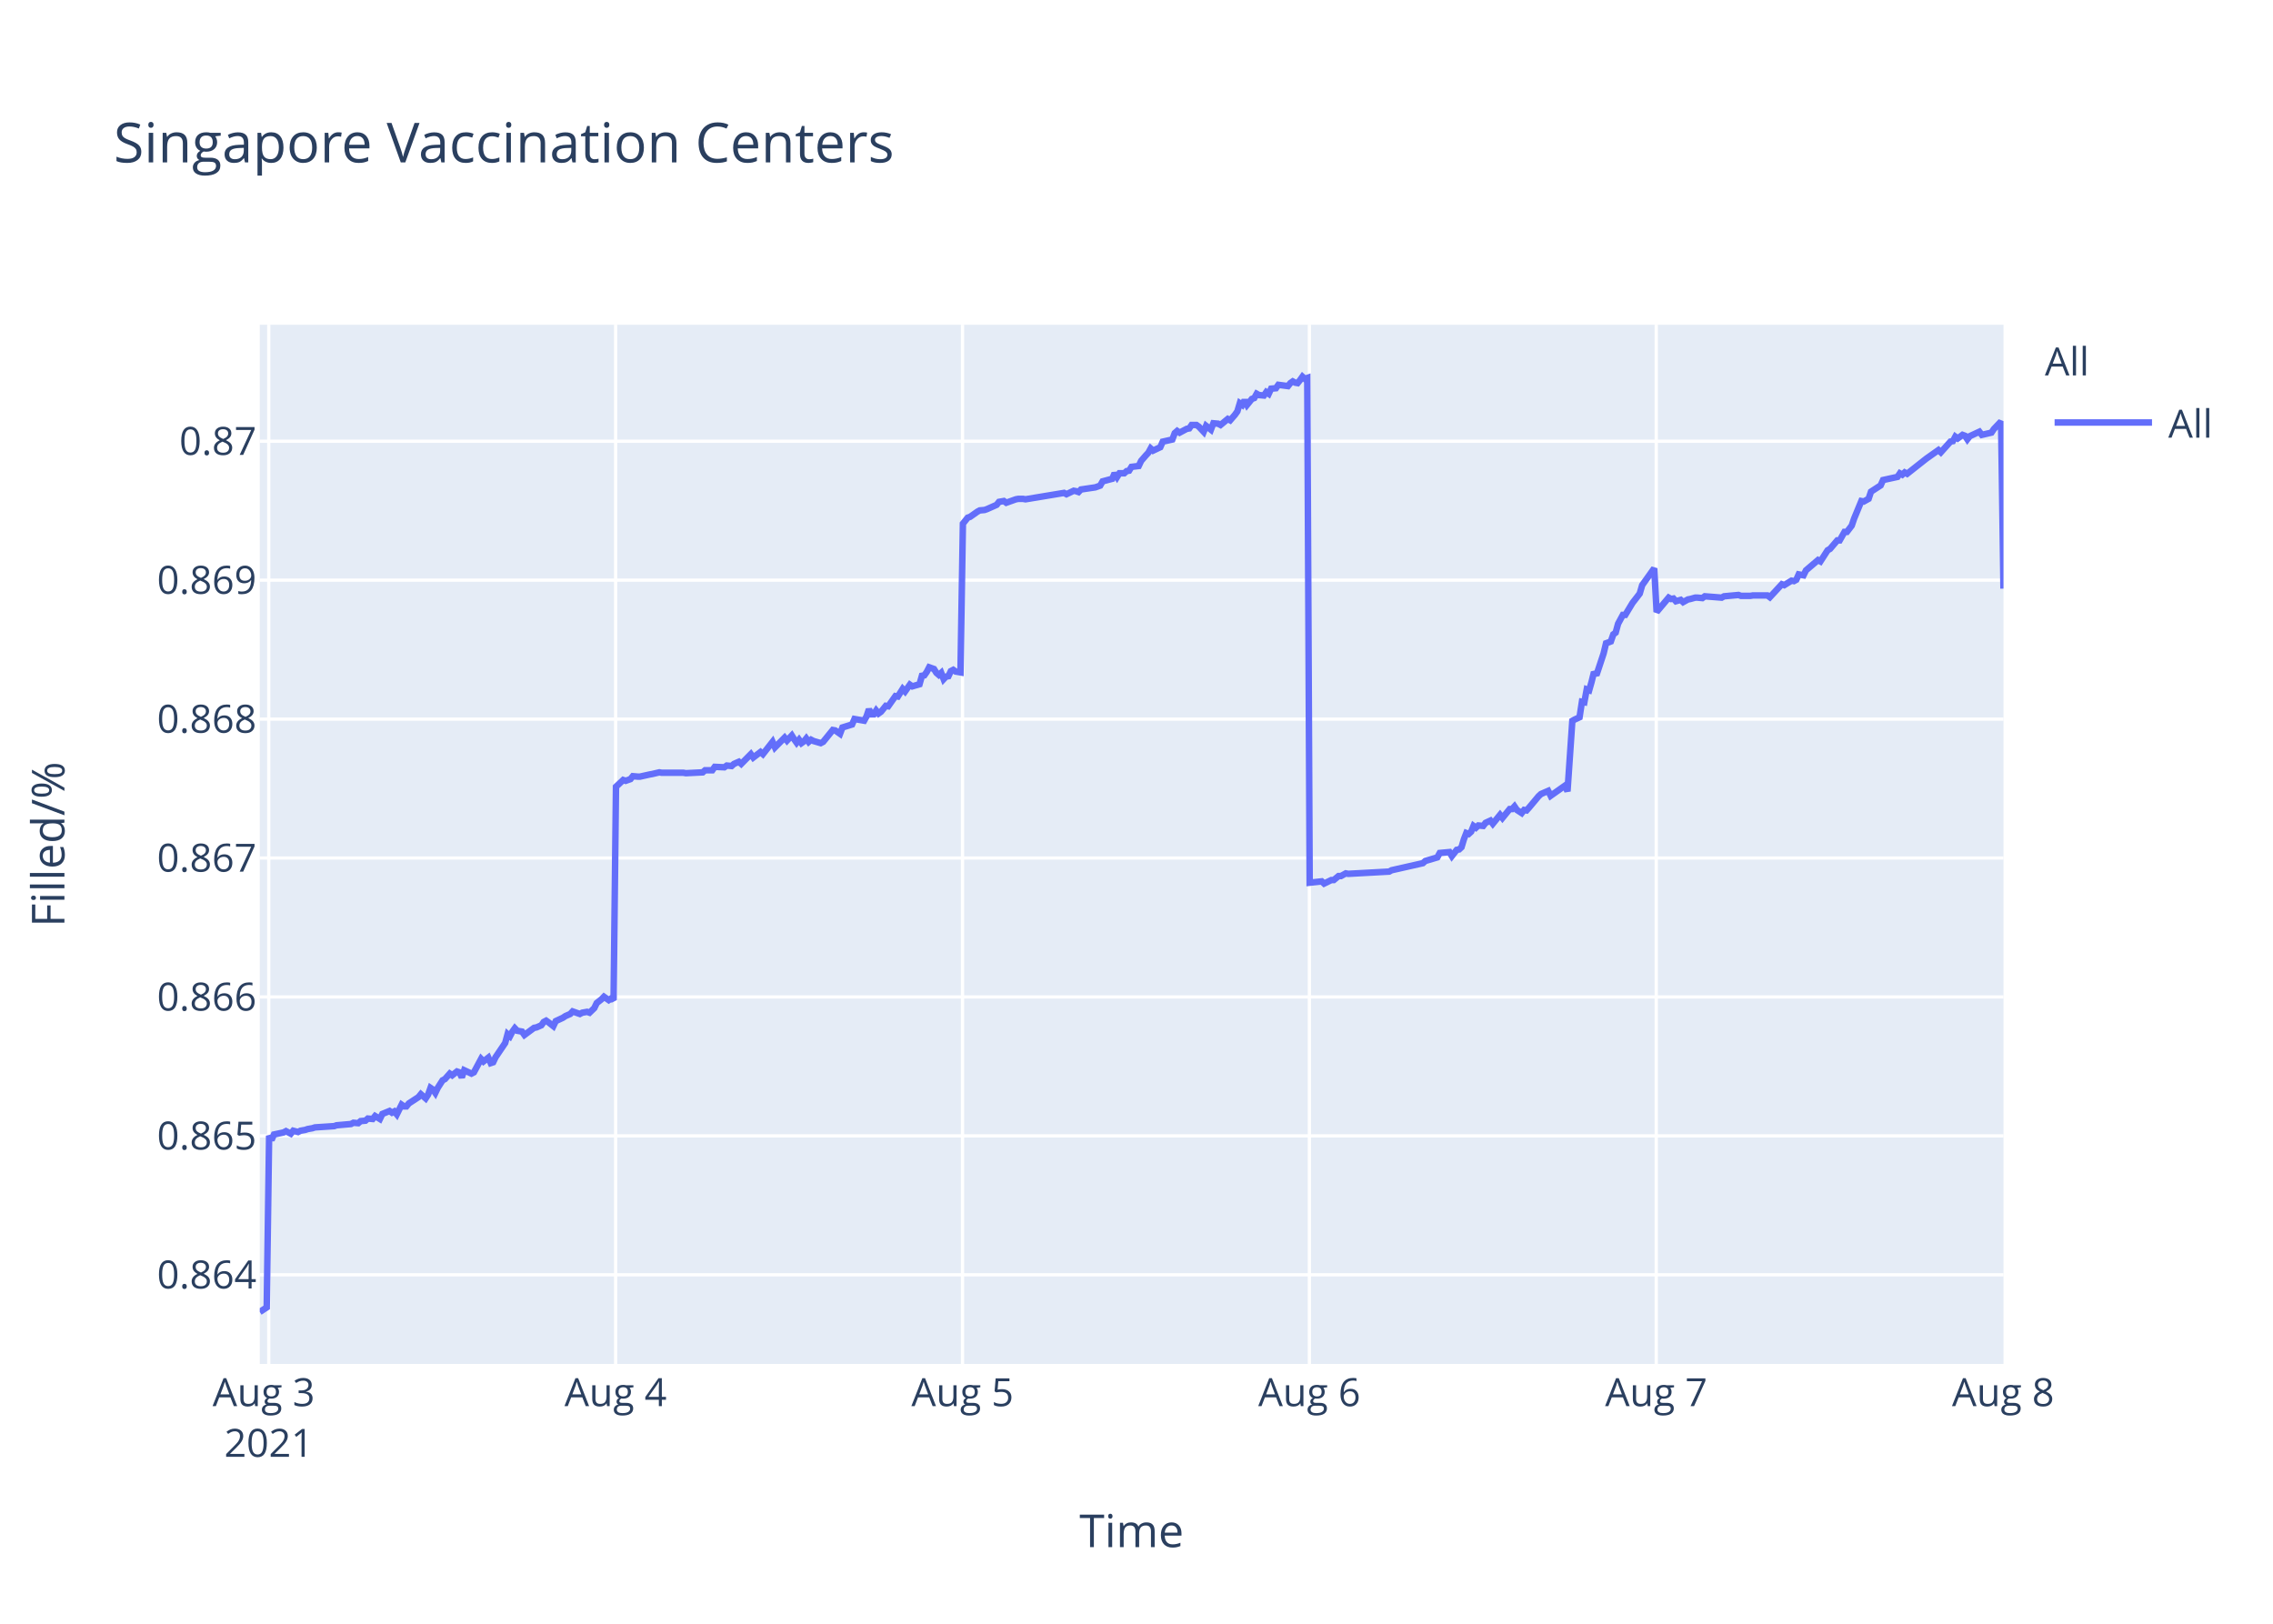
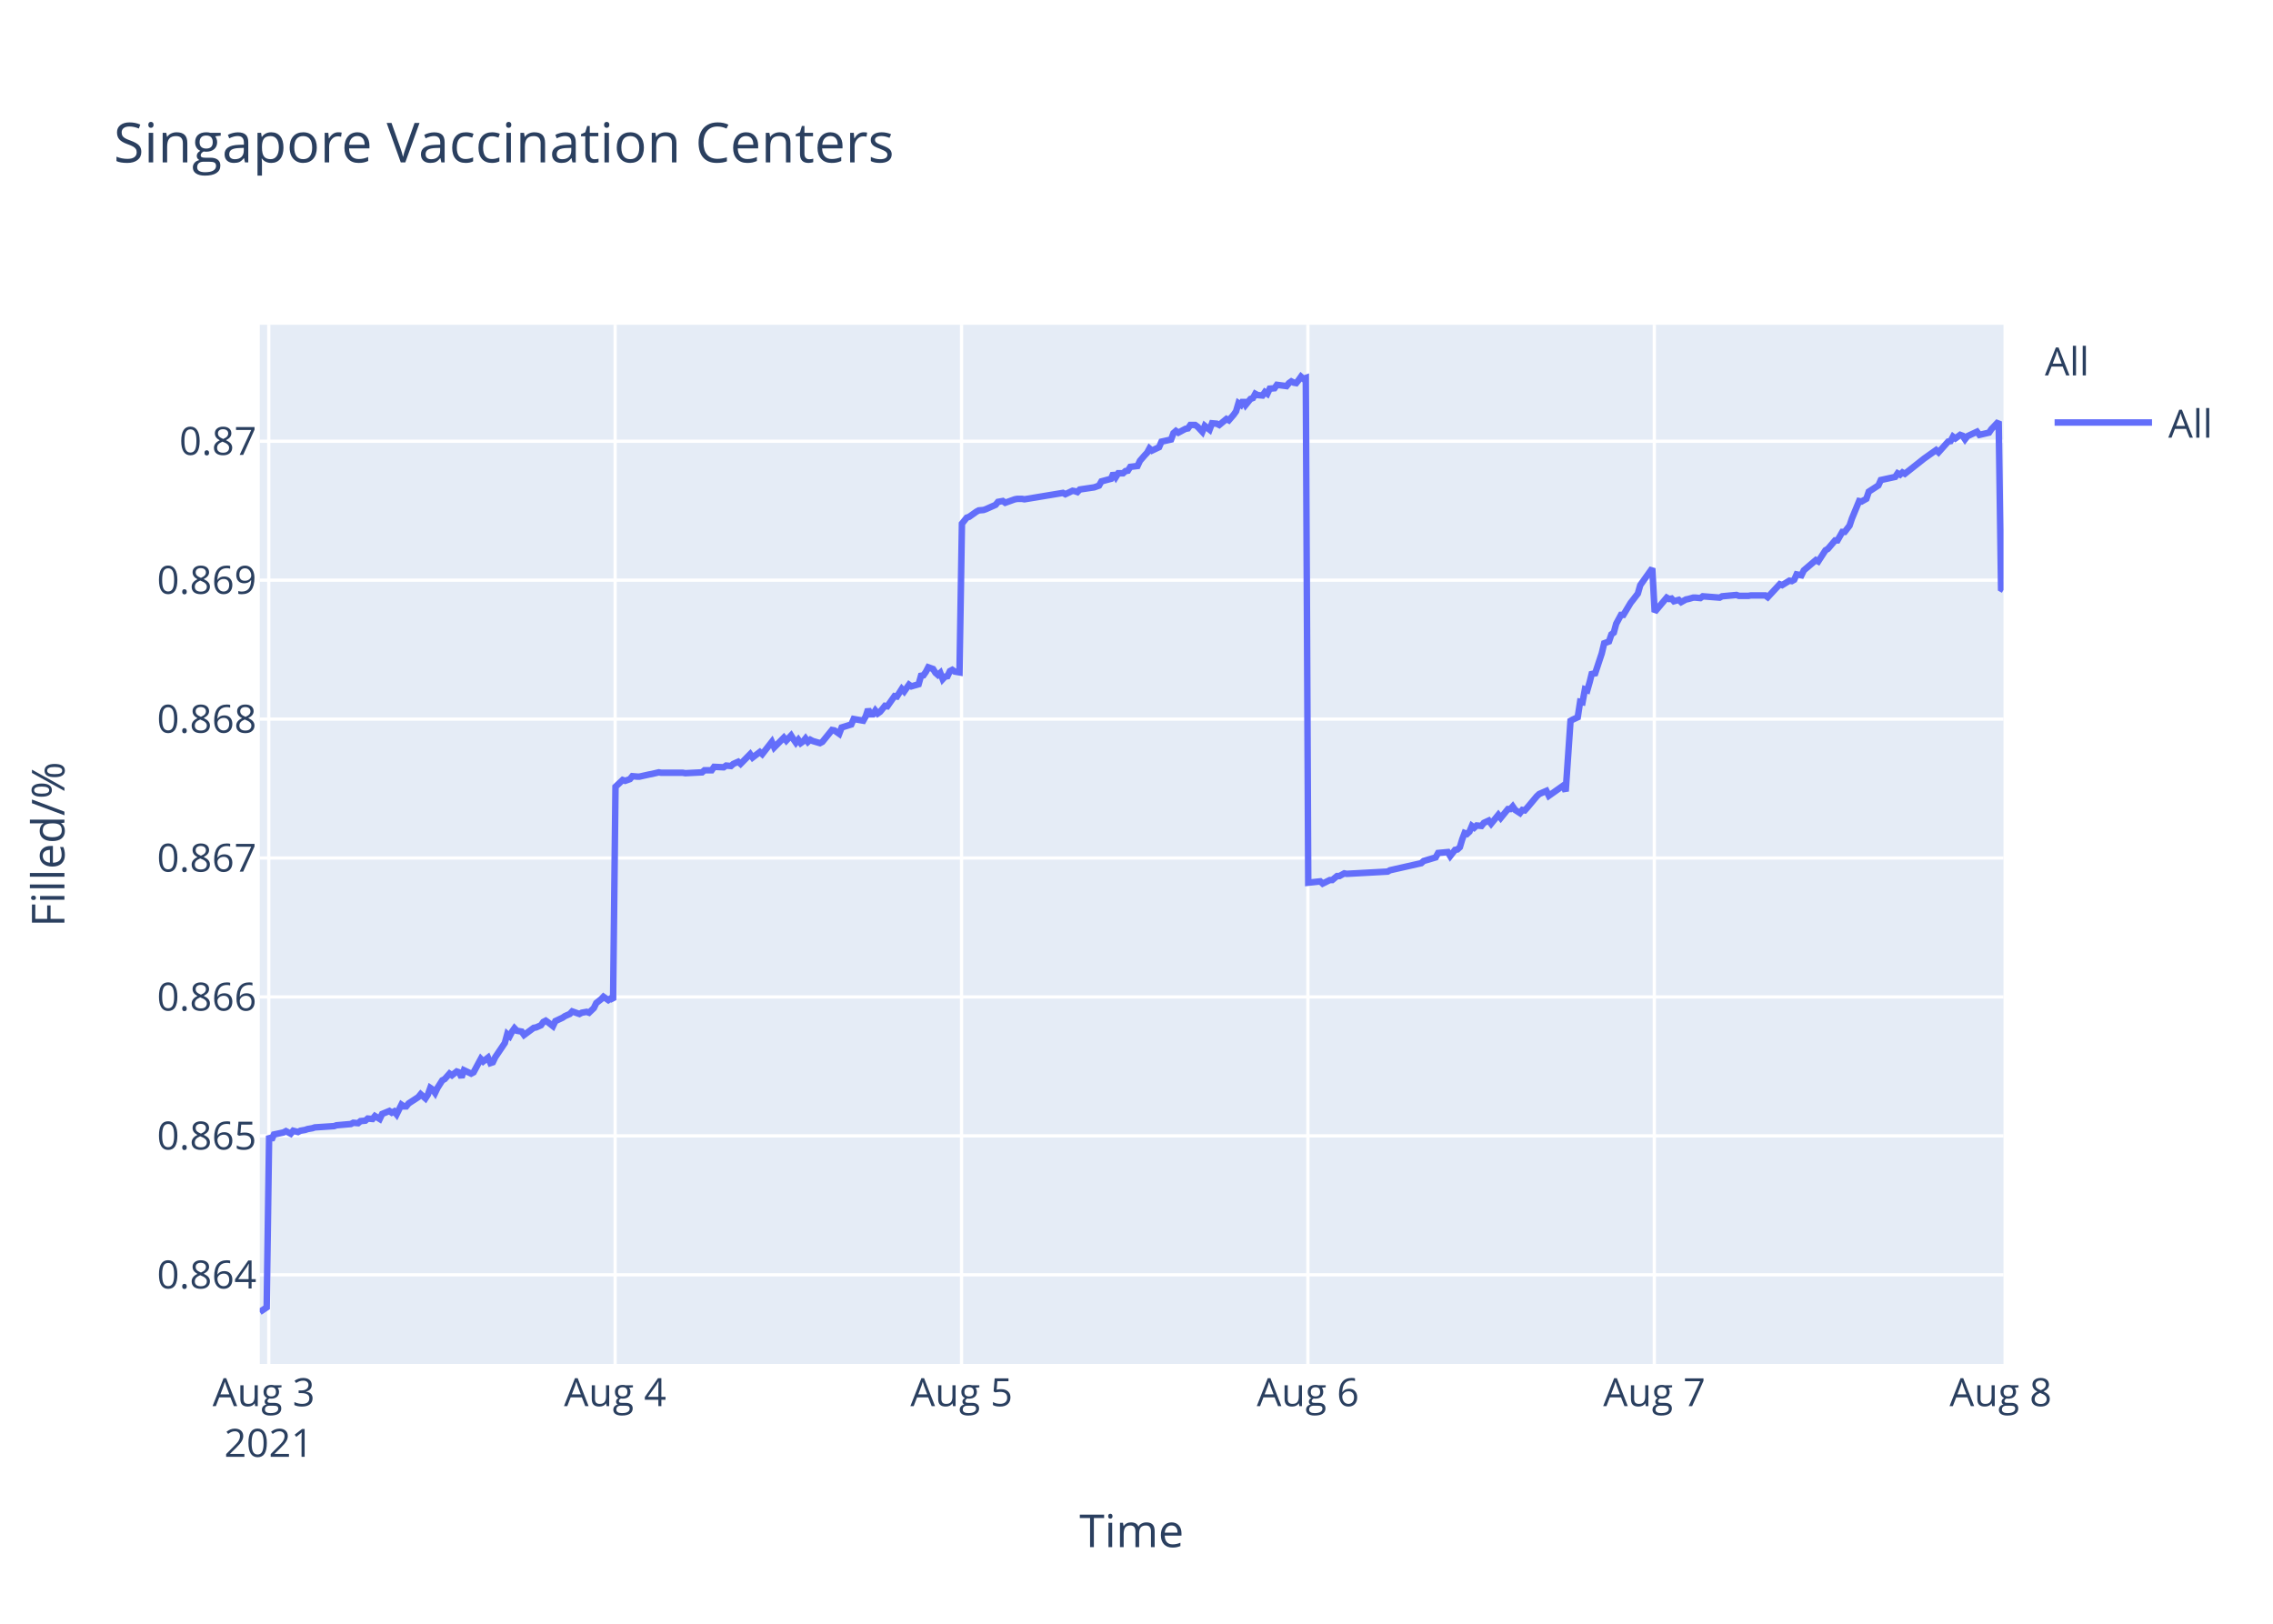
<svg xmlns="http://www.w3.org/2000/svg" class="main-svg" width="700" height="500" style="" viewBox="0 0 700 500">
  <rect x="0" y="0" width="700" height="500" style="fill: rgb(255, 255, 255); fill-opacity: 1;" />
-   <defs id="defs-69cd20">
+   <defs id="defs-6294cb">
    <g class="clips">
-       <clipPath id="clip69cd20xyplot" class="plotclip">
+       <clipPath id="clip6294cbxyplot" class="plotclip">
        <rect width="537" height="320" />
      </clipPath>
-       <clipPath class="axesclip" id="clip69cd20x">
+       <clipPath class="axesclip" id="clip6294cbx">
        <rect x="80" y="0" width="537" height="500" />
      </clipPath>
-       <clipPath class="axesclip" id="clip69cd20y">
+       <clipPath class="axesclip" id="clip6294cby">
        <rect x="0" y="100" width="700" height="320" />
      </clipPath>
-       <clipPath class="axesclip" id="clip69cd20xy">
+       <clipPath class="axesclip" id="clip6294cbxy">
        <rect x="80" y="100" width="537" height="320" />
      </clipPath>
    </g>
    <g class="gradients" />
  </defs>
  <g class="bglayer">
    <rect class="bg" x="80" y="100" width="537" height="320" style="fill: rgb(229, 236, 246); fill-opacity: 1; stroke-width: 0;" />
  </g>
  <g class="layer-below">
    <g class="imagelayer" />
    <g class="shapelayer" />
  </g>
  <g class="cartesianlayer">
    <g class="subplot xy">
      <g class="layer-subplot">
        <g class="shapelayer" />
        <g class="imagelayer" />
      </g>
      <g class="gridlayer">
        <g class="x">
          <path class="xgrid crisp" transform="translate(82.77,0)" d="M0,100v320" style="stroke: rgb(255, 255, 255); stroke-opacity: 1; stroke-width: 1px;" />
-           <path class="xgrid crisp" transform="translate(189.59,0)" d="M0,100v320" style="stroke: rgb(255, 255, 255); stroke-opacity: 1; stroke-width: 1px;" />
-           <path class="xgrid crisp" transform="translate(296.42,0)" d="M0,100v320" style="stroke: rgb(255, 255, 255); stroke-opacity: 1; stroke-width: 1px;" />
-           <path class="xgrid crisp" transform="translate(403.24,0)" d="M0,100v320" style="stroke: rgb(255, 255, 255); stroke-opacity: 1; stroke-width: 1px;" />
-           <path class="xgrid crisp" transform="translate(510.06,0)" d="M0,100v320" style="stroke: rgb(255, 255, 255); stroke-opacity: 1; stroke-width: 1px;" />
+           <path class="xgrid crisp" transform="translate(189.44,0)" d="M0,100v320" style="stroke: rgb(255, 255, 255); stroke-opacity: 1; stroke-width: 1px;" />
+           <path class="xgrid crisp" transform="translate(296.12,0)" d="M0,100v320" style="stroke: rgb(255, 255, 255); stroke-opacity: 1; stroke-width: 1px;" />
+           <path class="xgrid crisp" transform="translate(402.79,0)" d="M0,100v320" style="stroke: rgb(255, 255, 255); stroke-opacity: 1; stroke-width: 1px;" />
+           <path class="xgrid crisp" transform="translate(509.47,0)" d="M0,100v320" style="stroke: rgb(255, 255, 255); stroke-opacity: 1; stroke-width: 1px;" />
        </g>
        <g class="y">
          <path class="ygrid crisp" transform="translate(0,392.55)" d="M80,0h537" style="stroke: rgb(255, 255, 255); stroke-opacity: 1; stroke-width: 1px;" />
          <path class="ygrid crisp" transform="translate(0,349.77)" d="M80,0h537" style="stroke: rgb(255, 255, 255); stroke-opacity: 1; stroke-width: 1px;" />
          <path class="ygrid crisp" transform="translate(0,306.99)" d="M80,0h537" style="stroke: rgb(255, 255, 255); stroke-opacity: 1; stroke-width: 1px;" />
          <path class="ygrid crisp" transform="translate(0,264.21)" d="M80,0h537" style="stroke: rgb(255, 255, 255); stroke-opacity: 1; stroke-width: 1px;" />
          <path class="ygrid crisp" transform="translate(0,221.43)" d="M80,0h537" style="stroke: rgb(255, 255, 255); stroke-opacity: 1; stroke-width: 1px;" />
          <path class="ygrid crisp" transform="translate(0,178.65)" d="M80,0h537" style="stroke: rgb(255, 255, 255); stroke-opacity: 1; stroke-width: 1px;" />
          <path class="ygrid crisp" transform="translate(0,135.87)" d="M80,0h537" style="stroke: rgb(255, 255, 255); stroke-opacity: 1; stroke-width: 1px;" />
        </g>
      </g>
      <g class="zerolinelayer" />
      <path class="xlines-below" />
      <path class="ylines-below" />
      <g class="overlines-below" />
      <g class="xaxislayer-below" />
      <g class="yaxislayer-below" />
      <g class="overaxes-below" />
-       <g class="plot" transform="translate(80,100)" clip-path="url('#clip69cd20xyplot')">
+       <g class="plot" transform="translate(80,100)" clip-path="url('#clip6294cbxyplot')">
        <g class="scatterlayer mlayer">
-           <g class="trace scatter trace018b8f" style="stroke-miterlimit: 2; opacity: 1;">
+           <g class="trace scatter traceeb5fda" style="stroke-miterlimit: 2; opacity: 1;">
            <g class="fills" />
            <g class="errorbars" />
            <g class="lines">
-               <path class="js-line" d="M0,304L2.14,302.59L2.88,249.74L3.62,251.04L4.37,249.35L7.33,248.71L8.07,248.32L9.56,249.1L10.3,248.19L11.78,248.58L12.53,248.19L14.01,247.93L14.75,247.67L16.23,247.41L16.98,247.16L22.91,246.77L23.65,246.51L28.1,246.12L28.84,245.73L30.33,245.86L31.07,245.22L32.55,245.09L33.29,244.44L34.78,244.57L35.52,243.66L37,244.57L37.75,243.02L39.97,242.11L40.71,242.63L41.45,242.24L42.2,243.15L43.68,240.17L44.42,240.69L45.16,240.69L45.9,239.78L48.87,237.84L49.61,236.94L51.09,238.23L51.84,237.07L52.58,235L53.32,235.51L54.06,236.55L54.8,235L56.29,232.67L57.03,232.28L58.52,230.6L59.26,231.12L60.74,229.95L61.48,230.21L62.22,231.76L62.96,229.56L65.19,230.6L65.94,230.21L68.16,226.07L68.9,226.85L70.39,225.68L71.13,227.36L71.87,227.11L72.61,225.55L75.58,221.16L76.32,218.44L77.06,219.09L77.8,217.66L78.55,216.63L79.29,217.4L80.77,217.66L81.51,218.7L84.48,216.5L85.22,216.37L86.71,215.72L87.45,214.69L88.19,214.3L88.93,214.82L90.41,215.98L91.15,214.43L93.38,213.39L94.13,212.88L95.61,212.23L96.35,211.45L98.57,212.23L99.31,211.84L100.8,211.58L101.55,211.84L103.02,210.42L103.77,208.87L105.25,207.7L106,206.93L107.47,207.96L108.22,207.44L108.96,207.96L109.7,142.27L111.93,140.18L112.67,140.44L114.15,139.92L114.9,139.01L116.38,139.14L117.12,139.14L120.09,138.48L120.83,138.35L123.05,137.83L123.8,137.96L130.47,137.96L131.22,138.09L136.41,137.83L137.15,137.18L139.37,137.18L140.12,136.14L143.08,136.27L143.83,135.74L145.31,135.88L146.05,135.22L147.54,134.57L148.27,135.22L151.24,132.22L151.98,133.27L154.21,131.57L154.95,132.22L157.92,128.44L158.66,130.14L161.63,127.14L162.37,128.05L163.85,126.48L164.59,127.66L165.34,128.7L166.08,127.79L166.82,128.83L167.56,128.31L168.3,127.4L169.04,128.44L169.79,127.79L170.53,128.18L172.75,128.83L173.5,128.44L176.47,124.79L177.21,124.92L178.7,125.96L179.44,124.01L182.41,123.09L183.15,121.4L186.12,121.92L186.86,120.61L187.6,118.4L188.35,119.96L189.09,119.96L189.83,118.79L190.57,119.7L191.31,119.18L192.8,117.35L193.54,117.48L195.76,114.35L196.51,114.48L197.99,112.14L198.73,112.92L200.21,110.83L200.96,111.35L203.18,110.7L203.92,108.09L204.66,107.96L205.4,106.92L206.15,105.48L206.89,105.74L207.63,106L208.37,107.18L209.12,107.83L209.86,107.18L210.61,109.13L211.34,108.35L212.08,108.22L212.82,106.66L213.57,106.27L214.31,106.79L215.79,107.05L216.54,61.25L218.02,59.41L218.76,59.15L220.99,57.57L221.73,57.17L223.21,57.04L223.95,56.78L226.92,55.46L227.66,54.54L229.15,54.28L229.89,54.81L232.86,53.75L233.59,53.62L235.08,53.62L235.82,53.75L247.69,51.78L248.43,52.18L250.66,51.12L251.39,51.25L252.14,51.52L252.88,50.73L257.33,50.07L258.81,49.54L259.56,48.23L261.04,47.83L262.52,47.44L263.26,45.73L264.01,46.91L264.75,45.73L266.23,45.73L266.97,45.07L267.72,44.94L268.46,43.76L270.68,43.49L271.43,41.91L272.91,40.2L273.65,39.42L274.37,38.1L275.11,38.76L277.33,37.71L278.08,36L281.04,35.34L281.78,33.36L282.53,32.71L283.27,33.23L284.75,32.44L285.5,32.05L286.24,31.92L286.98,30.86L288.46,30.86L289.2,31.39L290.69,32.97L291.43,31.13L292.92,32.31L293.67,30.34L295.14,30.47L295.88,30.86L298.11,29.02L298.85,29.42L300.33,27.71L301.07,26.66L301.82,24.16L302.56,24.68L303.3,23.24L304.04,24.68L305.53,22.84L306.27,22.58L307.01,21.26L307.75,21.66L309.24,21.79L309.97,20.74L310.72,21.26L311.46,19.68L312.94,19.55L313.69,18.5L316.65,18.89L317.39,17.97L318.13,17.45L318.88,17.84L319.62,17.97L320.36,17.05L321.11,16L321.84,16.66L322.59,16.39L323.33,171.81L327.04,171.4L327.78,172.08L330.01,170.99L330.75,170.99L332.23,169.76L332.97,169.76L334.46,168.94L335.2,169.08L347.81,168.39L348.55,167.98L358.19,165.8L358.94,165.12L362.64,164.02L363.39,162.66L366.38,162.38L367.12,163.61L368.61,161.7L369.35,161.57L370.09,160.88L370.83,158.43L371.57,156.51L372.31,156.79L373.06,156.1L373.79,154.33L374.54,154.88L375.28,154.19L376.77,154.33L377.51,153.37L378.99,152.69L379.73,153.65L381.96,150.92L382.7,151.87L384.93,149.14L385.67,149.14L386.41,148.32L387.15,149.41L388.63,150.37L389.38,149.41L390.12,149.55L390.86,148.73L393.83,145.18L394.57,144.5L396.79,143.54L397.54,145.04L401.99,141.9L402.73,143.68L404.22,121.97L404.96,121.56L406.44,120.88L407.18,116.1L407.92,116.24L408.66,112.28L409.41,112.55L410.15,109.96L410.89,106.95L411.63,107.91L413.85,101.22L414.6,98.08L416.08,97.53L416.83,95.35L417.57,94.8L418.31,92.07L419.79,89.34L420.53,89.34L422.76,85.65L423.5,84.7L424.98,82.78L425.73,80.19L429.44,75L430.18,88.44L433.89,84.03L434.63,84.45L435.37,84.31L436.11,85.14L437.6,84.72L438.34,85.41L439.82,84.59L440.56,84.45L442.05,84.03L442.79,84.03L444.27,84.17L445.02,83.62L450.21,84.03L450.95,83.62L455.4,83.21L456.14,83.48L459.1,83.48L459.85,83.35L461.33,83.35L462.07,83.35L464.3,83.35L465.05,83.9L468.75,79.9L469.49,80.18L471.72,78.8L472.46,78.94L473.2,78.53L473.94,76.87L475.42,77.15L476.17,75.63L479.88,72.47L480.62,72.88L482.84,69.44L483.59,69.02L485.81,66.41L486.55,66.41L488.04,63.79L488.78,63.79L490.26,61.86L491.01,59.66L493.23,54.29L493.97,54.43L495.46,53.6L496.2,51.4L499.17,49.47L499.91,47.82L504.36,46.85L505.1,45.75L505.84,46.16L506.58,45.48L507.33,45.89L513.26,41.21L516.97,38.59L517.71,39.28L520.68,35.97L521.42,35.84L522.17,34.46L522.91,35.01L524.39,33.91L525.13,34.18L525.87,35.28L526.61,34.32L529.58,32.94L530.33,33.91L533.29,33.22L534.03,32.12L536.26,29.78L537,81.26" style="vector-effect: non-scaling-stroke; fill: none; stroke: rgb(99, 110, 250); stroke-opacity: 1; stroke-width: 2px; opacity: 1;" />
+               <path class="js-line" d="M0,304L2.13,302.59L2.88,249.74L3.62,251.04L4.36,249.35L7.32,248.71L8.06,248.32L9.54,249.1L10.29,248.19L11.77,248.58L12.51,248.19L13.99,247.93L14.73,247.67L16.21,247.41L16.95,247.16L22.88,246.77L23.62,246.51L28.07,246.12L28.8,245.73L30.29,245.86L31.03,245.22L32.51,245.09L33.25,244.44L34.73,244.57L35.47,243.66L36.95,244.57L37.69,243.02L39.91,242.11L40.65,242.63L41.4,242.24L42.14,243.15L43.62,240.17L44.36,240.69L45.1,240.69L45.84,239.78L48.81,237.84L49.55,236.94L51.02,238.23L51.77,237.07L52.51,235L53.25,235.51L53.99,236.55L54.73,235L56.21,232.67L56.95,232.28L58.44,230.6L59.18,231.12L60.66,229.95L61.4,230.21L62.14,231.76L62.88,229.56L65.1,230.6L65.84,230.21L68.07,226.07L68.81,226.85L70.29,225.68L71.03,227.36L71.77,227.11L72.51,225.55L75.47,221.16L76.21,218.44L76.96,219.09L77.7,217.66L78.44,216.63L79.18,217.4L80.66,217.66L81.4,218.7L84.37,216.5L85.1,216.37L86.59,215.72L87.33,214.69L88.07,214.3L88.81,214.82L90.29,215.98L91.03,214.43L93.25,213.39L94,212.88L95.48,212.23L96.22,211.45L98.44,212.23L99.18,211.84L100.66,211.58L101.4,211.84L102.88,210.42L103.63,208.87L105.11,207.7L105.85,206.93L107.33,207.96L108.07,207.44L108.81,207.96L109.55,142.27L111.77,140.18L112.52,140.44L114,139.92L114.74,139.01L116.22,139.14L116.96,139.14L119.92,138.48L120.66,138.35L122.88,137.83L123.63,137.96L130.29,137.96L131.04,138.09L136.22,137.83L136.96,137.18L139.18,137.18L139.92,136.14L142.88,136.27L143.63,135.74L145.11,135.88L145.85,135.22L147.33,134.57L148.07,135.22L151.03,132.22L151.77,133.27L154,131.57L154.74,132.22L157.7,128.44L158.44,130.14L161.4,127.14L162.15,128.05L163.63,126.48L164.37,127.66L165.11,128.7L165.85,127.79L166.59,128.83L167.33,128.31L168.07,127.4L168.81,128.44L169.55,127.79L170.29,128.18L172.52,128.83L173.26,128.44L176.23,124.79L176.97,124.92L178.45,125.96L179.2,124.01L182.16,123.09L182.9,121.4L185.86,121.92L186.6,120.61L187.34,118.4L188.09,119.96L188.83,119.96L189.57,118.79L190.31,119.7L191.05,119.18L192.53,117.35L193.27,117.48L195.49,114.35L196.23,114.48L197.72,112.14L198.46,112.92L199.94,110.83L200.68,111.35L202.9,110.7L203.64,108.09L204.38,107.96L205.12,106.92L205.87,105.48L206.61,105.74L207.35,106L208.09,107.18L208.83,107.83L209.57,107.18L210.32,109.13L211.05,108.35L211.79,108.22L212.53,106.66L213.27,106.27L214.01,106.79L215.49,107.05L216.24,61.25L217.72,59.41L218.46,59.15L220.68,57.57L221.42,57.17L222.9,57.04L223.64,56.78L226.61,55.46L227.35,54.54L228.83,54.28L229.57,54.81L232.53,53.75L233.27,53.62L234.76,53.62L235.5,53.75L247.35,51.78L248.09,52.18L250.31,51.12L251.05,51.25L251.79,51.52L252.53,50.73L256.98,50.07L258.45,49.54L259.2,48.23L260.68,47.83L262.16,47.44L262.9,45.73L263.64,46.91L264.38,45.73L265.87,45.73L266.6,45.07L267.35,44.94L268.09,43.76L270.31,43.49L271.05,41.91L272.53,40.2L273.27,39.42L273.99,38.1L274.73,38.76L276.95,37.71L277.69,36L280.66,35.34L281.39,33.36L282.14,32.71L282.88,33.23L284.36,32.44L285.1,32.05L285.84,31.92L286.58,30.86L288.06,30.86L288.8,31.39L290.28,32.97L291.03,31.13L292.51,32.31L293.26,30.34L294.73,30.47L295.48,30.86L297.7,29.02L298.44,29.42L299.92,27.71L300.66,26.66L301.4,24.16L302.14,24.68L302.88,23.24L303.62,24.68L305.11,22.84L305.85,22.58L306.58,21.26L307.32,21.66L308.81,21.79L309.54,20.74L310.29,21.26L311.03,19.68L312.51,19.55L313.25,18.5L316.21,18.89L316.95,17.97L317.69,17.45L318.44,17.84L319.18,17.97L319.92,17.05L320.66,16L321.4,16.66L322.14,16.39L322.89,171.81L326.59,171.4L327.33,172.08L329.55,170.99L330.29,170.99L331.77,169.76L332.51,169.76L333.99,168.94L334.73,169.08L347.33,168.39L348.07,167.98L357.69,165.8L358.44,165.12L362.14,164.02L362.89,162.66L365.87,162.38L366.61,163.61L368.1,161.7L368.83,161.57L369.58,160.88L370.32,158.43L371.05,156.51L371.8,156.79L372.54,156.1L373.28,154.33L374.02,154.88L374.76,154.19L376.24,154.33L376.99,153.37L378.47,152.69L379.21,153.65L381.43,150.92L382.17,151.87L384.39,149.14L385.13,149.14L385.87,148.32L386.62,149.41L388.1,150.37L388.84,149.41L389.58,149.55L390.32,148.73L393.29,145.18L394.03,144.5L396.24,143.54L396.99,145.04L401.43,141.9L402.17,143.68L403.66,121.97L404.4,121.56L405.88,120.88L406.62,116.1L407.36,116.24L408.1,112.28L408.84,112.55L409.58,109.96L410.32,106.95L411.06,107.91L413.28,101.22L414.03,98.08L415.51,97.53L416.25,95.35L416.99,94.8L417.73,92.07L419.21,89.34L419.95,89.34L422.17,85.65L422.92,84.7L424.4,82.78L425.14,80.19L428.84,75L429.58,88.44L433.29,84.03L434.03,84.45L434.77,84.31L435.51,85.14L436.99,84.72L437.73,85.41L439.22,84.59L439.95,84.45L441.44,84.03L442.18,84.03L443.66,84.17L444.4,83.62L449.59,84.03L450.33,83.62L454.77,83.21L455.51,83.48L458.47,83.48L459.21,83.35L460.7,83.35L461.44,83.35L463.66,83.35L464.4,83.9L468.1,79.9L468.84,80.18L471.07,78.8L471.81,78.94L472.55,78.53L473.29,76.87L474.77,77.15L475.51,75.63L479.22,72.47L479.95,72.88L482.18,69.44L482.92,69.02L485.14,66.41L485.88,66.41L487.37,63.79L488.1,63.79L489.59,61.86L490.33,59.66L492.55,54.29L493.29,54.43L494.77,53.6L495.51,51.4L498.48,49.47L499.22,47.82L503.66,46.85L504.4,45.75L505.15,46.16L505.88,45.48L506.63,45.89L512.55,41.21L516.25,38.59L517,39.28L519.96,35.97L520.7,35.84L521.45,34.46L522.18,35.01L523.66,33.91L524.41,34.18L525.15,35.28L525.89,34.32L528.85,32.94L529.6,33.91L532.55,33.22L533.3,32.12L535.52,29.78L536.26,81.26L537,81.68" style="vector-effect: non-scaling-stroke; fill: none; stroke: rgb(99, 110, 250); stroke-opacity: 1; stroke-width: 2px; opacity: 1;" />
            </g>
            <g class="points" />
            <g class="text" />
          </g>
        </g>
      </g>
      <g class="overplot" />
      <path class="xlines-above crisp" d="M0,0" style="fill: none;" />
      <path class="ylines-above crisp" d="M0,0" style="fill: none;" />
      <g class="overlines-above" />
      <g class="xaxislayer-above">
        <g class="xtick">
          <text text-anchor="middle" x="0" y="433" transform="translate(82.77,0)" style="font-family: 'Open Sans', verdana, arial, sans-serif; font-size: 12px; fill: rgb(42, 63, 95); fill-opacity: 1; white-space: pre;">
            <tspan class="line" dy="0em" x="0" y="433">Aug 3</tspan>
            <tspan class="line" dy="1.3em" x="0" y="433">2021</tspan>
          </text>
        </g>
        <g class="xtick">
-           <text text-anchor="middle" x="0" y="433" transform="translate(189.59,0)" style="font-family: 'Open Sans', verdana, arial, sans-serif; font-size: 12px; fill: rgb(42, 63, 95); fill-opacity: 1; white-space: pre;">Aug 4</text>
+           <text text-anchor="middle" x="0" y="433" transform="translate(189.44,0)" style="font-family: 'Open Sans', verdana, arial, sans-serif; font-size: 12px; fill: rgb(42, 63, 95); fill-opacity: 1; white-space: pre;">Aug 4</text>
        </g>
        <g class="xtick">
-           <text text-anchor="middle" x="0" y="433" transform="translate(296.42,0)" style="font-family: 'Open Sans', verdana, arial, sans-serif; font-size: 12px; fill: rgb(42, 63, 95); fill-opacity: 1; white-space: pre;">Aug 5</text>
+           <text text-anchor="middle" x="0" y="433" transform="translate(296.12,0)" style="font-family: 'Open Sans', verdana, arial, sans-serif; font-size: 12px; fill: rgb(42, 63, 95); fill-opacity: 1; white-space: pre;">Aug 5</text>
        </g>
        <g class="xtick">
-           <text text-anchor="middle" x="0" y="433" transform="translate(403.24,0)" style="font-family: 'Open Sans', verdana, arial, sans-serif; font-size: 12px; fill: rgb(42, 63, 95); fill-opacity: 1; white-space: pre;">Aug 6</text>
+           <text text-anchor="middle" x="0" y="433" transform="translate(402.79,0)" style="font-family: 'Open Sans', verdana, arial, sans-serif; font-size: 12px; fill: rgb(42, 63, 95); fill-opacity: 1; white-space: pre;">Aug 6</text>
        </g>
        <g class="xtick">
-           <text text-anchor="middle" x="0" y="433" transform="translate(510.06,0)" style="font-family: 'Open Sans', verdana, arial, sans-serif; font-size: 12px; fill: rgb(42, 63, 95); fill-opacity: 1; white-space: pre;">Aug 7</text>
+           <text text-anchor="middle" x="0" y="433" transform="translate(509.47,0)" style="font-family: 'Open Sans', verdana, arial, sans-serif; font-size: 12px; fill: rgb(42, 63, 95); fill-opacity: 1; white-space: pre;">Aug 7</text>
        </g>
        <g class="xtick">
-           <text text-anchor="middle" x="0" y="433" transform="translate(616.89,0)" style="font-family: 'Open Sans', verdana, arial, sans-serif; font-size: 12px; fill: rgb(42, 63, 95); fill-opacity: 1; white-space: pre;">Aug 8</text>
+           <text text-anchor="middle" x="0" y="433" transform="translate(616.14,0)" style="font-family: 'Open Sans', verdana, arial, sans-serif; font-size: 12px; fill: rgb(42, 63, 95); fill-opacity: 1; white-space: pre;">Aug 8</text>
        </g>
      </g>
      <g class="yaxislayer-above">
        <g class="ytick">
          <text text-anchor="end" x="79" y="4.2" transform="translate(0,392.55)" style="font-family: 'Open Sans', verdana, arial, sans-serif; font-size: 12px; fill: rgb(42, 63, 95); fill-opacity: 1; white-space: pre;">0.864</text>
        </g>
        <g class="ytick">
          <text text-anchor="end" x="79" y="4.2" transform="translate(0,349.77)" style="font-family: 'Open Sans', verdana, arial, sans-serif; font-size: 12px; fill: rgb(42, 63, 95); fill-opacity: 1; white-space: pre;">0.865</text>
        </g>
        <g class="ytick">
          <text text-anchor="end" x="79" y="4.2" transform="translate(0,306.99)" style="font-family: 'Open Sans', verdana, arial, sans-serif; font-size: 12px; fill: rgb(42, 63, 95); fill-opacity: 1; white-space: pre;">0.866</text>
        </g>
        <g class="ytick">
          <text text-anchor="end" x="79" y="4.2" transform="translate(0,264.21)" style="font-family: 'Open Sans', verdana, arial, sans-serif; font-size: 12px; fill: rgb(42, 63, 95); fill-opacity: 1; white-space: pre;">0.867</text>
        </g>
        <g class="ytick">
          <text text-anchor="end" x="79" y="4.2" transform="translate(0,221.43)" style="font-family: 'Open Sans', verdana, arial, sans-serif; font-size: 12px; fill: rgb(42, 63, 95); fill-opacity: 1; white-space: pre;">0.868</text>
        </g>
        <g class="ytick">
          <text text-anchor="end" x="79" y="4.2" transform="translate(0,178.65)" style="font-family: 'Open Sans', verdana, arial, sans-serif; font-size: 12px; fill: rgb(42, 63, 95); fill-opacity: 1; white-space: pre;">0.869</text>
        </g>
        <g class="ytick">
          <text text-anchor="end" x="79" y="4.2" transform="translate(0,135.87)" style="font-family: 'Open Sans', verdana, arial, sans-serif; font-size: 12px; fill: rgb(42, 63, 95); fill-opacity: 1; white-space: pre;">0.87</text>
        </g>
      </g>
      <g class="overaxes-above" />
    </g>
  </g>
  <g class="polarlayer" />
  <g class="ternarylayer" />
  <g class="geolayer" />
  <g class="funnelarealayer" />
  <g class="pielayer" />
  <g class="treemaplayer" />
  <g class="sunburstlayer" />
  <g class="glimages" />
-   <defs id="topdefs-69cd20">
+   <defs id="topdefs-6294cb">
    <g class="clips" />
-     <clipPath id="legend69cd20">
+     <clipPath id="legend6294cb">
      <rect width="60" height="45" x="0" y="0" />
    </clipPath>
  </defs>
  <g class="layer-above">
    <g class="imagelayer" />
    <g class="shapelayer" />
  </g>
  <g class="infolayer">
    <g class="legend" pointer-events="all" transform="translate(627.74,100)">
      <rect class="bg" shape-rendering="crispEdges" width="60" height="45" x="0" y="0" style="stroke: rgb(68, 68, 68); stroke-opacity: 1; fill: rgb(255, 255, 255); fill-opacity: 1; stroke-width: 0px;" />
-       <g class="scrollbox" transform="" clip-path="url('#legend69cd20')">
+       <g class="scrollbox" transform="" clip-path="url('#legend6294cb')">
        <text class="legendtitletext" text-anchor="start" x="2" y="15.6" style="font-family: 'Open Sans', verdana, arial, sans-serif; font-size: 12px; fill: rgb(42, 63, 95); fill-opacity: 1; white-space: pre;">All</text>
        <g class="groups" transform="">
          <g class="traces" transform="translate(0,30.1)" style="opacity: 1;">
            <text class="legendtext" text-anchor="start" x="40" y="4.68" style="font-family: 'Open Sans', verdana, arial, sans-serif; font-size: 12px; fill: rgb(42, 63, 95); fill-opacity: 1; white-space: pre;">All</text>
            <g class="layers" style="opacity: 1;">
              <g class="legendfill" />
              <g class="legendlines">
                <path class="js-line" d="M5,0h30" style="fill: none; stroke: rgb(99, 110, 250); stroke-opacity: 1; stroke-width: 2px;" />
              </g>
              <g class="legendsymbols">
                <g class="legendpoints" />
              </g>
            </g>
            <rect class="legendtoggle" x="0" y="-9.5" width="54.891" height="19" style="fill: rgb(0, 0, 0); fill-opacity: 0;" />
          </g>
        </g>
      </g>
      <rect class="scrollbar" rx="20" ry="3" width="0" height="0" x="0" y="0" style="fill: rgb(128, 139, 164); fill-opacity: 1;" />
    </g>
    <g class="g-gtitle">
      <text class="gtitle" x="35" y="50" text-anchor="start" dy="0em" style="font-family: 'Open Sans', verdana, arial, sans-serif; font-size: 17px; fill: rgb(42, 63, 95); opacity: 1; font-weight: normal; white-space: pre;">Singapore Vaccination Centers</text>
    </g>
    <g class="g-xtitle">
      <text class="xtitle" x="348.5" y="476.409" text-anchor="middle" style="font-family: 'Open Sans', verdana, arial, sans-serif; font-size: 14px; fill: rgb(42, 63, 95); opacity: 1; font-weight: normal; white-space: pre;">Time</text>
    </g>
    <g class="g-ytitle">
      <text class="ytitle" transform="rotate(-90,19.84063,260)" x="19.841" y="260" text-anchor="middle" style="font-family: 'Open Sans', verdana, arial, sans-serif; font-size: 14px; fill: rgb(42, 63, 95); opacity: 1; font-weight: normal; white-space: pre;">Filled/%</text>
    </g>
  </g>
</svg>
